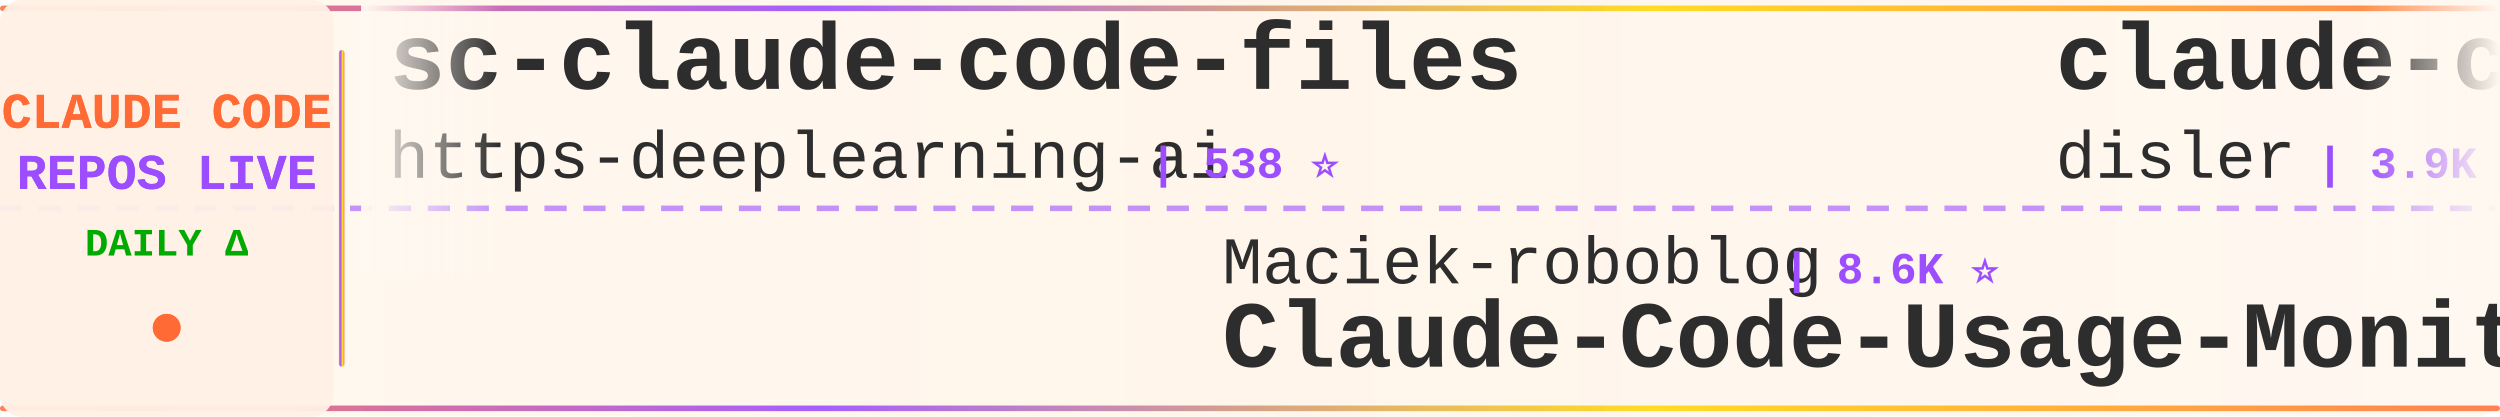
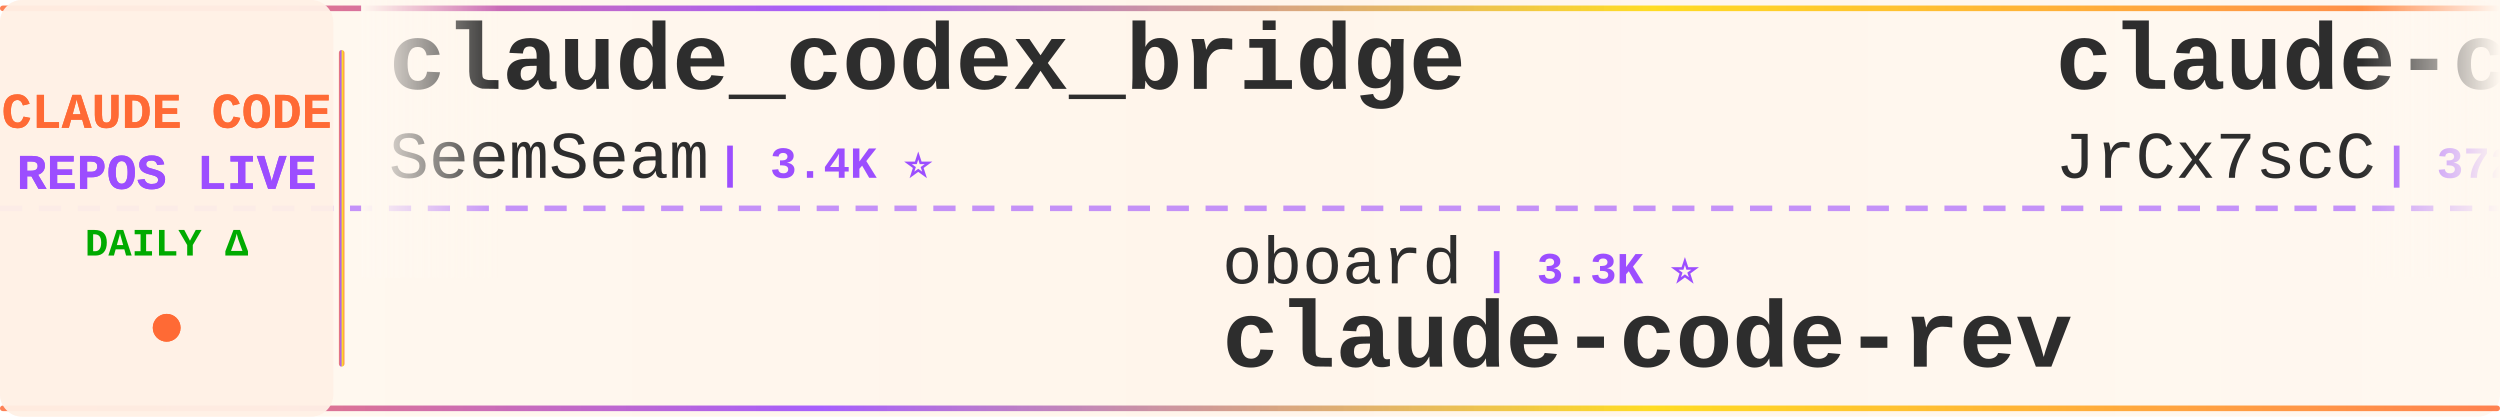
<svg xmlns="http://www.w3.org/2000/svg" width="900" height="150">
  <defs>
    <linearGradient id="tickerBg" x1="0%" y1="0%" x2="100%" y2="0%">
      <stop offset="0%" style="stop-color:#fff8f0;stop-opacity:0.98" />
      <stop offset="50%" style="stop-color:#fff5eb;stop-opacity:1" />
      <stop offset="100%" style="stop-color:#fff8f0;stop-opacity:0.98" />
    </linearGradient>
    <linearGradient id="borderGrad" x1="0%" y1="0%" x2="100%" y2="0%">
      <stop offset="0%" style="stop-color:#FF6B35;stop-opacity:0.85">
        <animate attributeName="stop-opacity" values="0.85;1;0.85" dur="2s" repeatCount="indefinite" />
      </stop>
      <stop offset="33%" style="stop-color:#9C4EFF;stop-opacity:0.9">
        <animate attributeName="stop-opacity" values="0.9;1;0.9" dur="2.2s" repeatCount="indefinite" />
      </stop>
      <stop offset="66%" style="stop-color:#FFD700;stop-opacity:0.85">
        <animate attributeName="stop-opacity" values="0.85;1;0.85" dur="1.8s" repeatCount="indefinite" />
      </stop>
      <stop offset="100%" style="stop-color:#FF6B35;stop-opacity:0.85">
        <animate attributeName="stop-opacity" values="0.85;1;0.85" dur="2s" repeatCount="indefinite" />
      </stop>
    </linearGradient>
    <filter id="textGlow">
      <feGaussianBlur stdDeviation="0.15" result="coloredBlur" />
      <feMerge>
        <feMergeNode in="coloredBlur" />
        <feMergeNode in="SourceGraphic" />
      </feMerge>
    </filter>
    <filter id="metricGlow">
      <feGaussianBlur stdDeviation="0.2" result="coloredBlur" />
      <feMerge>
        <feMergeNode in="coloredBlur" />
        <feMergeNode in="SourceGraphic" />
      </feMerge>
    </filter>
    <linearGradient id="leftFade" x1="0%" y1="0%" x2="100%" y2="0%">
      <stop offset="0%" style="stop-color:#fff8f0;stop-opacity:1" />
      <stop offset="100%" style="stop-color:#fff8f0;stop-opacity:0" />
    </linearGradient>
    <linearGradient id="rightFade" x1="0%" y1="0%" x2="100%" y2="0%">
      <stop offset="0%" style="stop-color:#fff8f0;stop-opacity:0" />
      <stop offset="100%" style="stop-color:#fff8f0;stop-opacity:1" />
    </linearGradient>
  </defs>
  <rect width="900" height="150" fill="url(#tickerBg)" rx="8" />
  <rect x="0" y="2" width="900" height="2" fill="url(#borderGrad)" rx="1" />
  <rect x="0" y="146" width="900" height="2" fill="url(#borderGrad)" rx="1" />
  <line x1="0" y1="75" x2="900" y2="75" stroke="#9C4EFF" stroke-width="2" stroke-dasharray="8 6" opacity="0.6" />
  <rect x="0" y="0" width="120" height="150" fill="#fff0e6" opacity="0.95" rx="8" />
  <text x="60" y="46" font-family="'Courier New', monospace" font-size="18" font-weight="bold" fill="#FF6B35" text-anchor="middle" filter="url(#textGlow)">
    CLAUDE CODE
  </text>
  <text x="60" y="68" font-family="'Courier New', monospace" font-size="18" font-weight="bold" fill="#9C4EFF" text-anchor="middle" filter="url(#textGlow)">
    REPOS LIVE
  </text>
  <text x="60" y="92" font-family="'Courier New', monospace" font-size="14" font-weight="bold" fill="#00aa00" text-anchor="middle">
    DAILY Δ
  </text>
  <circle cx="60" cy="118" r="5" fill="#FF6B35" filter="url(#metricGlow)">
    <animate attributeName="r" values="4;6;4" dur="1.5s" repeatCount="indefinite" />
    <animate attributeName="opacity" values="0.6;1;0.6" dur="1.5s" repeatCount="indefinite" />
  </circle>
  <rect x="122" y="18" width="2" height="114" fill="url(#borderGrad)" rx="1" />
  <clipPath id="tickerClip">
    <rect x="130" y="0" width="770" height="150" />
  </clipPath>
  <g clip-path="url(#tickerClip)">
    <g id="tickerItems">
      <animateTransform attributeName="transform" attributeType="XML" type="translate" from="0 0" to="-3000 0" dur="54s" repeatCount="indefinite" />
      <g transform="translate(0, 0)">
-         <text x="140" y="32" font-family="'Courier New', monospace" font-size="34" font-weight="bold" fill="#2d2d2d">sc-claude-code-files</text>
-         <text x="140" y="64" font-family="'Courier New', monospace" font-size="24" font-weight="normal" fill="#2d2d2d" opacity="1.0">https-deeplearning-ai</text>
-         <text x="414" y="64" font-family="'Courier New', monospace" font-size="16" font-weight="bold" fill="#9C4EFF"> | 538 ⭐</text>
+         <text x="140" y="32" font-family="'Courier New', monospace" font-size="34" font-weight="bold" fill="#2d2d2d">claude_codex_bridge</text>
+         <text x="140" y="64" font-family="'Courier New', monospace" font-size="24" font-weight="normal" fill="#2d2d2d" opacity="1.0">SeemSeam</text>
+         <text x="258" y="64" font-family="'Courier New', monospace" font-size="16" font-weight="bold" fill="#9C4EFF"> | 3.4K ⭐</text>
      </g>
      <g transform="translate(300, 0)">
-         <text x="140" y="102" font-family="'Courier New', monospace" font-size="24" font-weight="normal" fill="#2d2d2d" opacity="1.0">Maciek-roboblog</text>
-         <text x="342" y="102" font-family="'Courier New', monospace" font-size="16" font-weight="bold" fill="#9C4EFF"> | 8.6K ⭐</text>
-         <text x="140" y="132" font-family="'Courier New', monospace" font-size="34" font-weight="bold" fill="#2d2d2d">Claude-Code-Usage-Monito...</text>
+         <text x="140" y="102" font-family="'Courier New', monospace" font-size="24" font-weight="normal" fill="#2d2d2d" opacity="1.0">oboard</text>
+         <text x="234" y="102" font-family="'Courier New', monospace" font-size="16" font-weight="bold" fill="#9C4EFF"> | 3.3K ⭐</text>
+         <text x="140" y="132" font-family="'Courier New', monospace" font-size="34" font-weight="bold" fill="#2d2d2d">claude-code-rev</text>
      </g>
      <g transform="translate(600, 0)">
-         <text x="140" y="32" font-family="'Courier New', monospace" font-size="34" font-weight="bold" fill="#2d2d2d">claude-code-hooks-master...</text>
-         <text x="140" y="64" font-family="'Courier New', monospace" font-size="24" font-weight="normal" fill="#2d2d2d" opacity="1.0">disler</text>
-         <text x="234" y="64" font-family="'Courier New', monospace" font-size="16" font-weight="bold" fill="#9C4EFF"> | 3.9K ⭐ +1</text>
+         <text x="140" y="32" font-family="'Courier New', monospace" font-size="34" font-weight="bold" fill="#2d2d2d">claude-code-source</text>
+         <text x="140" y="64" font-family="'Courier New', monospace" font-size="24" font-weight="normal" fill="#2d2d2d" opacity="1.0">JrCx7scC</text>
+         <text x="258" y="64" font-family="'Courier New', monospace" font-size="16" font-weight="bold" fill="#9C4EFF"> | 372 ⭐</text>
      </g>
      <g transform="translate(900, 0)">
-         <text x="140" y="102" font-family="'Courier New', monospace" font-size="24" font-weight="normal" fill="#2d2d2d" opacity="1.0">ponponon</text>
-         <text x="258" y="102" font-family="'Courier New', monospace" font-size="16" font-weight="bold" fill="#9C4EFF"> | 2.3K ⭐</text>
-         <text x="140" y="132" font-family="'Courier New', monospace" font-size="34" font-weight="bold" fill="#2d2d2d">claude_code_src</text>
+         <text x="140" y="102" font-family="'Courier New', monospace" font-size="24" font-weight="normal" fill="#2d2d2d" opacity="1.0">nicedreamzapp</text>
+         <text x="318" y="102" font-family="'Courier New', monospace" font-size="16" font-weight="bold" fill="#9C4EFF"> | 3.1K ⭐ +1</text>
+         <text x="140" y="132" font-family="'Courier New', monospace" font-size="34" font-weight="bold" fill="#2d2d2d">claude-code-local</text>
      </g>
      <g transform="translate(1200, 0)">
-         <text x="140" y="32" font-family="'Courier New', monospace" font-size="34" font-weight="bold" fill="#2d2d2d">andrej-karpathy-skills</text>
-         <text x="140" y="64" font-family="'Courier New', monospace" font-size="24" font-weight="normal" fill="#2d2d2d" opacity="1.0">multica-ai</text>
-         <text x="282" y="64" font-family="'Courier New', monospace" font-size="16" font-weight="bold" fill="#9C4EFF"> | 199.5K ⭐ +34</text>
+         <text x="140" y="32" font-family="'Courier New', monospace" font-size="34" font-weight="bold" fill="#2d2d2d">claude-code-prompts</text>
+         <text x="140" y="64" font-family="'Courier New', monospace" font-size="24" font-weight="normal" fill="#2d2d2d" opacity="1.0">repowise-dev</text>
+         <text x="306" y="64" font-family="'Courier New', monospace" font-size="16" font-weight="bold" fill="#9C4EFF"> | 1.2K ⭐</text>
      </g>
      <g transform="translate(1500, 0)">
-         <text x="140" y="102" font-family="'Courier New', monospace" font-size="24" font-weight="normal" fill="#2d2d2d" opacity="1.0">krusemediallc</text>
-         <text x="318" y="102" font-family="'Courier New', monospace" font-size="16" font-weight="bold" fill="#9C4EFF"> | 1.1K ⭐</text>
-         <text x="140" y="132" font-family="'Courier New', monospace" font-size="34" font-weight="bold" fill="#2d2d2d">arcads-claude-code</text>
+         <text x="140" y="102" font-family="'Courier New', monospace" font-size="24" font-weight="normal" fill="#2d2d2d" opacity="1.0">anthropics</text>
+         <text x="282" y="102" font-family="'Courier New', monospace" font-size="16" font-weight="bold" fill="#9C4EFF"> | 8.5K ⭐</text>
+         <text x="140" y="132" font-family="'Courier New', monospace" font-size="34" font-weight="bold" fill="#2d2d2d">claude-code-action</text>
      </g>
      <g transform="translate(1800, 0)">
-         <text x="140" y="32" font-family="'Courier New', monospace" font-size="34" font-weight="bold" fill="#2d2d2d">awesome-claude-code-tool...</text>
-         <text x="140" y="64" font-family="'Courier New', monospace" font-size="24" font-weight="normal" fill="#2d2d2d" opacity="1.0">rohitg00</text>
-         <text x="258" y="64" font-family="'Courier New', monospace" font-size="16" font-weight="bold" fill="#9C4EFF"> | 2.4K ⭐ +1</text>
+         <text x="140" y="32" font-family="'Courier New', monospace" font-size="34" font-weight="bold" fill="#2d2d2d">my-claude-code-setup</text>
+         <text x="140" y="64" font-family="'Courier New', monospace" font-size="24" font-weight="normal" fill="#2d2d2d" opacity="1.0">centminmod</text>
+         <text x="282" y="64" font-family="'Courier New', monospace" font-size="16" font-weight="bold" fill="#9C4EFF"> | 2.5K ⭐ +2</text>
      </g>
      <g transform="translate(2100, 0)">
-         <text x="140" y="102" font-family="'Courier New', monospace" font-size="24" font-weight="normal" fill="#2d2d2d" opacity="1.0">777genius</text>
-         <text x="270" y="102" font-family="'Courier New', monospace" font-size="16" font-weight="bold" fill="#9C4EFF"> | 924 ⭐</text>
-         <text x="140" y="132" font-family="'Courier New', monospace" font-size="34" font-weight="bold" fill="#2d2d2d">claude-code-source-code</text>
+         <text x="140" y="102" font-family="'Courier New', monospace" font-size="24" font-weight="normal" fill="#2d2d2d" opacity="1.0">asgeirtj</text>
+         <text x="258" y="102" font-family="'Courier New', monospace" font-size="16" font-weight="bold" fill="#9C4EFF"> | 62.3K ⭐ +18</text>
+         <text x="140" y="132" font-family="'Courier New', monospace" font-size="34" font-weight="bold" fill="#2d2d2d">system_prompts_leaks</text>
      </g>
      <g transform="translate(2400, 0)">
-         <text x="140" y="32" font-family="'Courier New', monospace" font-size="34" font-weight="bold" fill="#2d2d2d">claude-code-from-source</text>
-         <text x="140" y="64" font-family="'Courier New', monospace" font-size="24" font-weight="normal" fill="#2d2d2d" opacity="1.0">alejandrobalderas</text>
-         <text x="366" y="64" font-family="'Courier New', monospace" font-size="16" font-weight="bold" fill="#9C4EFF"> | 2.7K ⭐ +1</text>
+         <text x="140" y="32" font-family="'Courier New', monospace" font-size="34" font-weight="bold" fill="#2d2d2d">claude-code-source-build</text>
+         <text x="140" y="64" font-family="'Courier New', monospace" font-size="24" font-weight="normal" fill="#2d2d2d" opacity="1.0">andrew-kramer-inno</text>
+         <text x="378" y="64" font-family="'Courier New', monospace" font-size="16" font-weight="bold" fill="#9C4EFF"> | 593 ⭐</text>
      </g>
      <g transform="translate(2700, 0)">
-         <text x="140" y="102" font-family="'Courier New', monospace" font-size="24" font-weight="normal" fill="#2d2d2d" opacity="1.0">simonw</text>
-         <text x="234" y="102" font-family="'Courier New', monospace" font-size="16" font-weight="bold" fill="#9C4EFF"> | 1.7K ⭐</text>
-         <text x="140" y="132" font-family="'Courier New', monospace" font-size="34" font-weight="bold" fill="#2d2d2d">claude-code-transcripts</text>
+         <text x="140" y="102" font-family="'Courier New', monospace" font-size="24" font-weight="normal" fill="#2d2d2d" opacity="1.0">Yuyz0112</text>
+         <text x="258" y="102" font-family="'Courier New', monospace" font-size="16" font-weight="bold" fill="#9C4EFF"> | 2.4K ⭐</text>
+         <text x="140" y="132" font-family="'Courier New', monospace" font-size="34" font-weight="bold" fill="#2d2d2d">claude-code-reverse</text>
      </g>
      <g transform="translate(3000, 0)">
-         <text x="140" y="32" font-family="'Courier New', monospace" font-size="34" font-weight="bold" fill="#2d2d2d">sc-claude-code-files</text>
-         <text x="140" y="64" font-family="'Courier New', monospace" font-size="24" font-weight="normal" fill="#2d2d2d" opacity="1.0">https-deeplearning-ai</text>
-         <text x="414" y="64" font-family="'Courier New', monospace" font-size="16" font-weight="bold" fill="#9C4EFF"> | 538 ⭐</text>
+         <text x="140" y="32" font-family="'Courier New', monospace" font-size="34" font-weight="bold" fill="#2d2d2d">claude_codex_bridge</text>
+         <text x="140" y="64" font-family="'Courier New', monospace" font-size="24" font-weight="normal" fill="#2d2d2d" opacity="1.0">SeemSeam</text>
+         <text x="258" y="64" font-family="'Courier New', monospace" font-size="16" font-weight="bold" fill="#9C4EFF"> | 3.4K ⭐</text>
      </g>
      <g transform="translate(3300, 0)">
-         <text x="140" y="102" font-family="'Courier New', monospace" font-size="24" font-weight="normal" fill="#2d2d2d" opacity="1.0">Maciek-roboblog</text>
-         <text x="342" y="102" font-family="'Courier New', monospace" font-size="16" font-weight="bold" fill="#9C4EFF"> | 8.6K ⭐</text>
-         <text x="140" y="132" font-family="'Courier New', monospace" font-size="34" font-weight="bold" fill="#2d2d2d">Claude-Code-Usage-Monito...</text>
+         <text x="140" y="102" font-family="'Courier New', monospace" font-size="24" font-weight="normal" fill="#2d2d2d" opacity="1.0">oboard</text>
+         <text x="234" y="102" font-family="'Courier New', monospace" font-size="16" font-weight="bold" fill="#9C4EFF"> | 3.3K ⭐</text>
+         <text x="140" y="132" font-family="'Courier New', monospace" font-size="34" font-weight="bold" fill="#2d2d2d">claude-code-rev</text>
      </g>
      <g transform="translate(3600, 0)">
-         <text x="140" y="32" font-family="'Courier New', monospace" font-size="34" font-weight="bold" fill="#2d2d2d">claude-code-hooks-master...</text>
-         <text x="140" y="64" font-family="'Courier New', monospace" font-size="24" font-weight="normal" fill="#2d2d2d" opacity="1.0">disler</text>
-         <text x="234" y="64" font-family="'Courier New', monospace" font-size="16" font-weight="bold" fill="#9C4EFF"> | 3.9K ⭐ +1</text>
+         <text x="140" y="32" font-family="'Courier New', monospace" font-size="34" font-weight="bold" fill="#2d2d2d">claude-code-source</text>
+         <text x="140" y="64" font-family="'Courier New', monospace" font-size="24" font-weight="normal" fill="#2d2d2d" opacity="1.0">JrCx7scC</text>
+         <text x="258" y="64" font-family="'Courier New', monospace" font-size="16" font-weight="bold" fill="#9C4EFF"> | 372 ⭐</text>
      </g>
      <g transform="translate(3900, 0)">
-         <text x="140" y="102" font-family="'Courier New', monospace" font-size="24" font-weight="normal" fill="#2d2d2d" opacity="1.0">ponponon</text>
-         <text x="258" y="102" font-family="'Courier New', monospace" font-size="16" font-weight="bold" fill="#9C4EFF"> | 2.3K ⭐</text>
-         <text x="140" y="132" font-family="'Courier New', monospace" font-size="34" font-weight="bold" fill="#2d2d2d">claude_code_src</text>
+         <text x="140" y="102" font-family="'Courier New', monospace" font-size="24" font-weight="normal" fill="#2d2d2d" opacity="1.0">nicedreamzapp</text>
+         <text x="318" y="102" font-family="'Courier New', monospace" font-size="16" font-weight="bold" fill="#9C4EFF"> | 3.1K ⭐ +1</text>
+         <text x="140" y="132" font-family="'Courier New', monospace" font-size="34" font-weight="bold" fill="#2d2d2d">claude-code-local</text>
      </g>
    </g>
  </g>
  <rect x="130" y="0" width="50" height="100" fill="url(#leftFade)" />
  <rect x="850" y="0" width="50" height="100" fill="url(#rightFade)" />
</svg>
